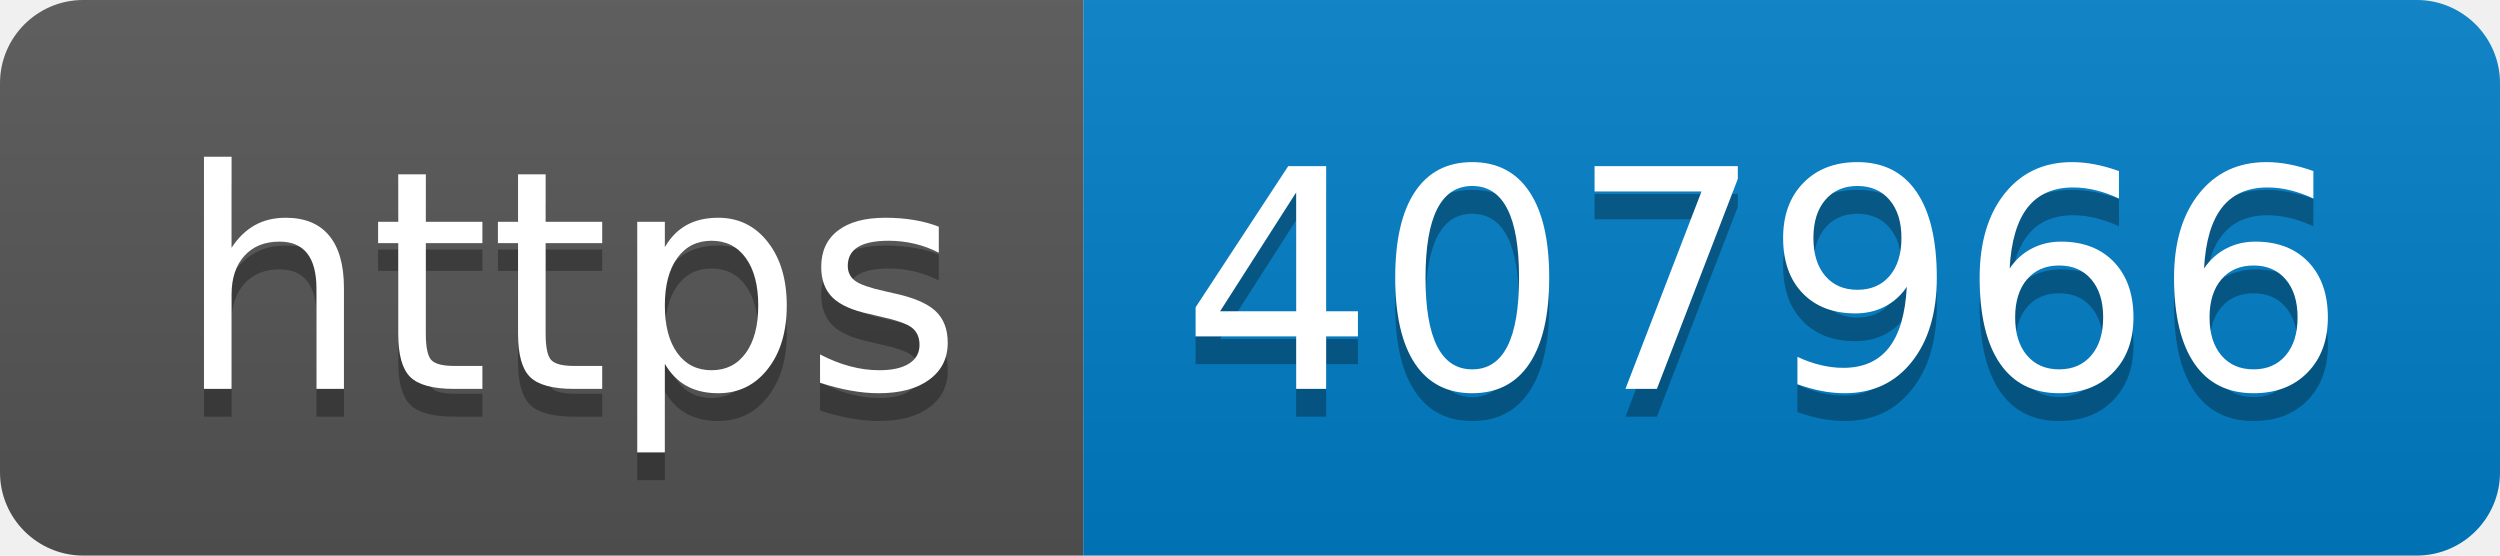
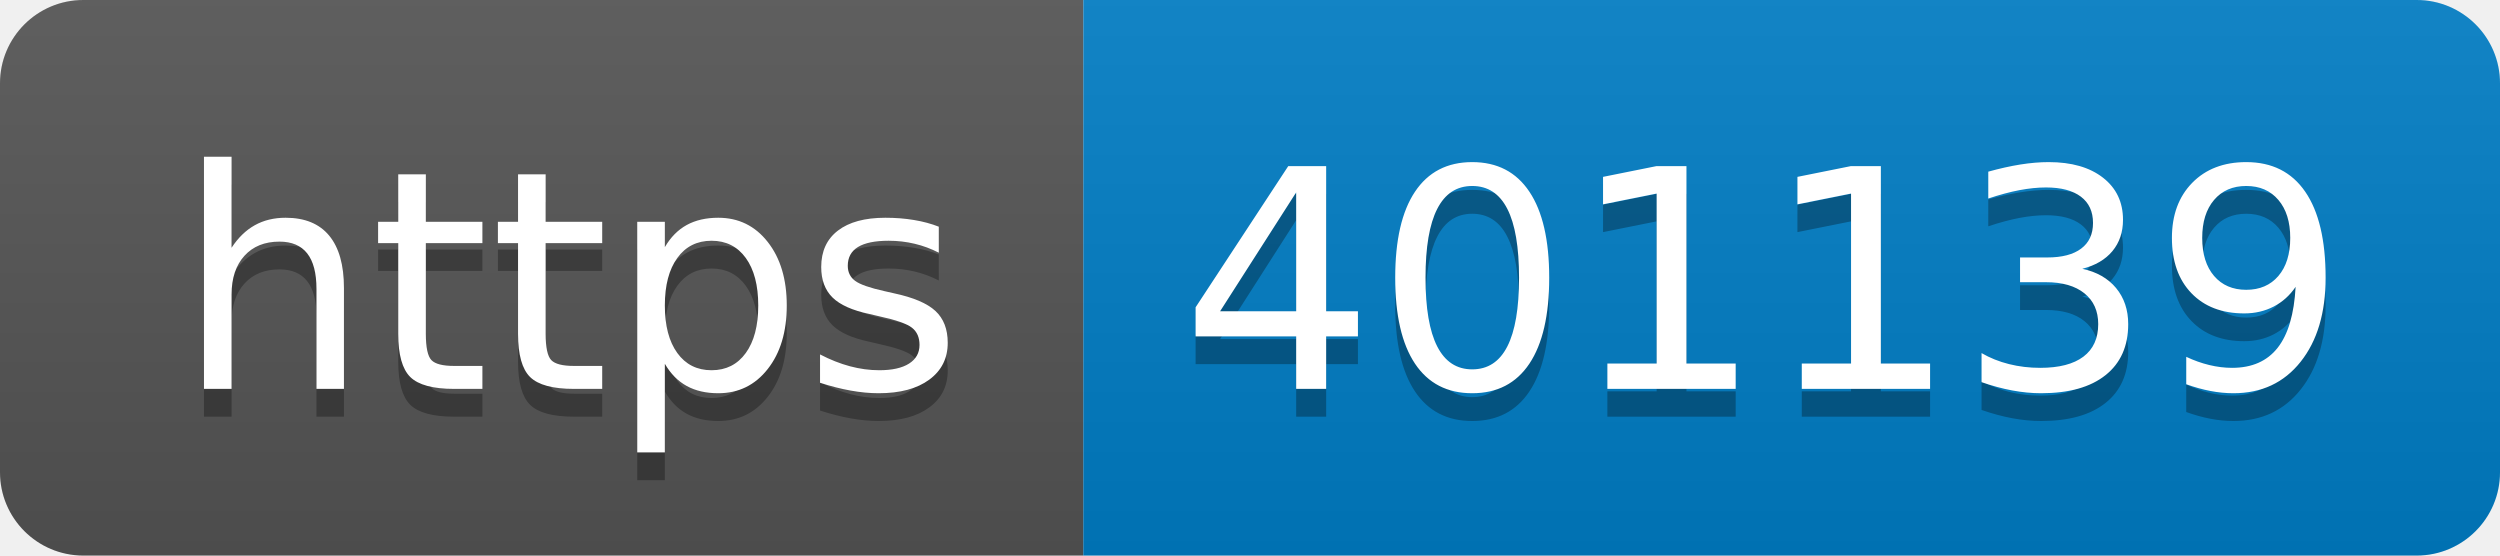
- <svg xmlns="http://www.w3.org/2000/svg" width="90" height="20" role="img" aria-label="https: 407966">
+ <svg xmlns="http://www.w3.org/2000/svg" width="90" height="20" role="img" aria-label="https: 401139">
  <linearGradient id="s" x2="0" y2="100%">
    <stop offset="0" stop-color="#bbb" stop-opacity=".1" />
    <stop offset="1" stop-opacity=".1" />
  </linearGradient>
  <clipPath id="r">
    <rect width="90" height="20" rx="3" fill="#fff" />
  </clipPath>
  <g clip-path="url(#r)">
    <rect width="39" height="20" fill="#555" />
    <rect x="39" width="51" height="20" fill="#007ec6" />
    <rect width="90" height="20" fill="url(#s)" />
  </g>
  <g fill="#fff" text-anchor="middle" font-family="Verdana,Geneva,DejaVu Sans,sans-serif" text-rendering="geometricPrecision" font-size="110">
    <text aria-hidden="true" x="205" y="150" fill="#010101" fill-opacity=".3" transform="scale(.1)" textLength="290">https</text>
    <text x="205" y="140" transform="scale(.1)" fill="#fff" textLength="290">https</text>
-     <text aria-hidden="true" x="635" y="150" fill="#010101" fill-opacity=".3" transform="scale(.1)" textLength="410">407966</text>
-     <text x="635" y="140" transform="scale(.1)" fill="#fff" textLength="410">407966</text>
+     <text aria-hidden="true" x="635" y="150" fill="#010101" fill-opacity=".3" transform="scale(.1)" textLength="410">401139</text>
+     <text x="635" y="140" transform="scale(.1)" fill="#fff" textLength="410">401139</text>
  </g>
</svg>
